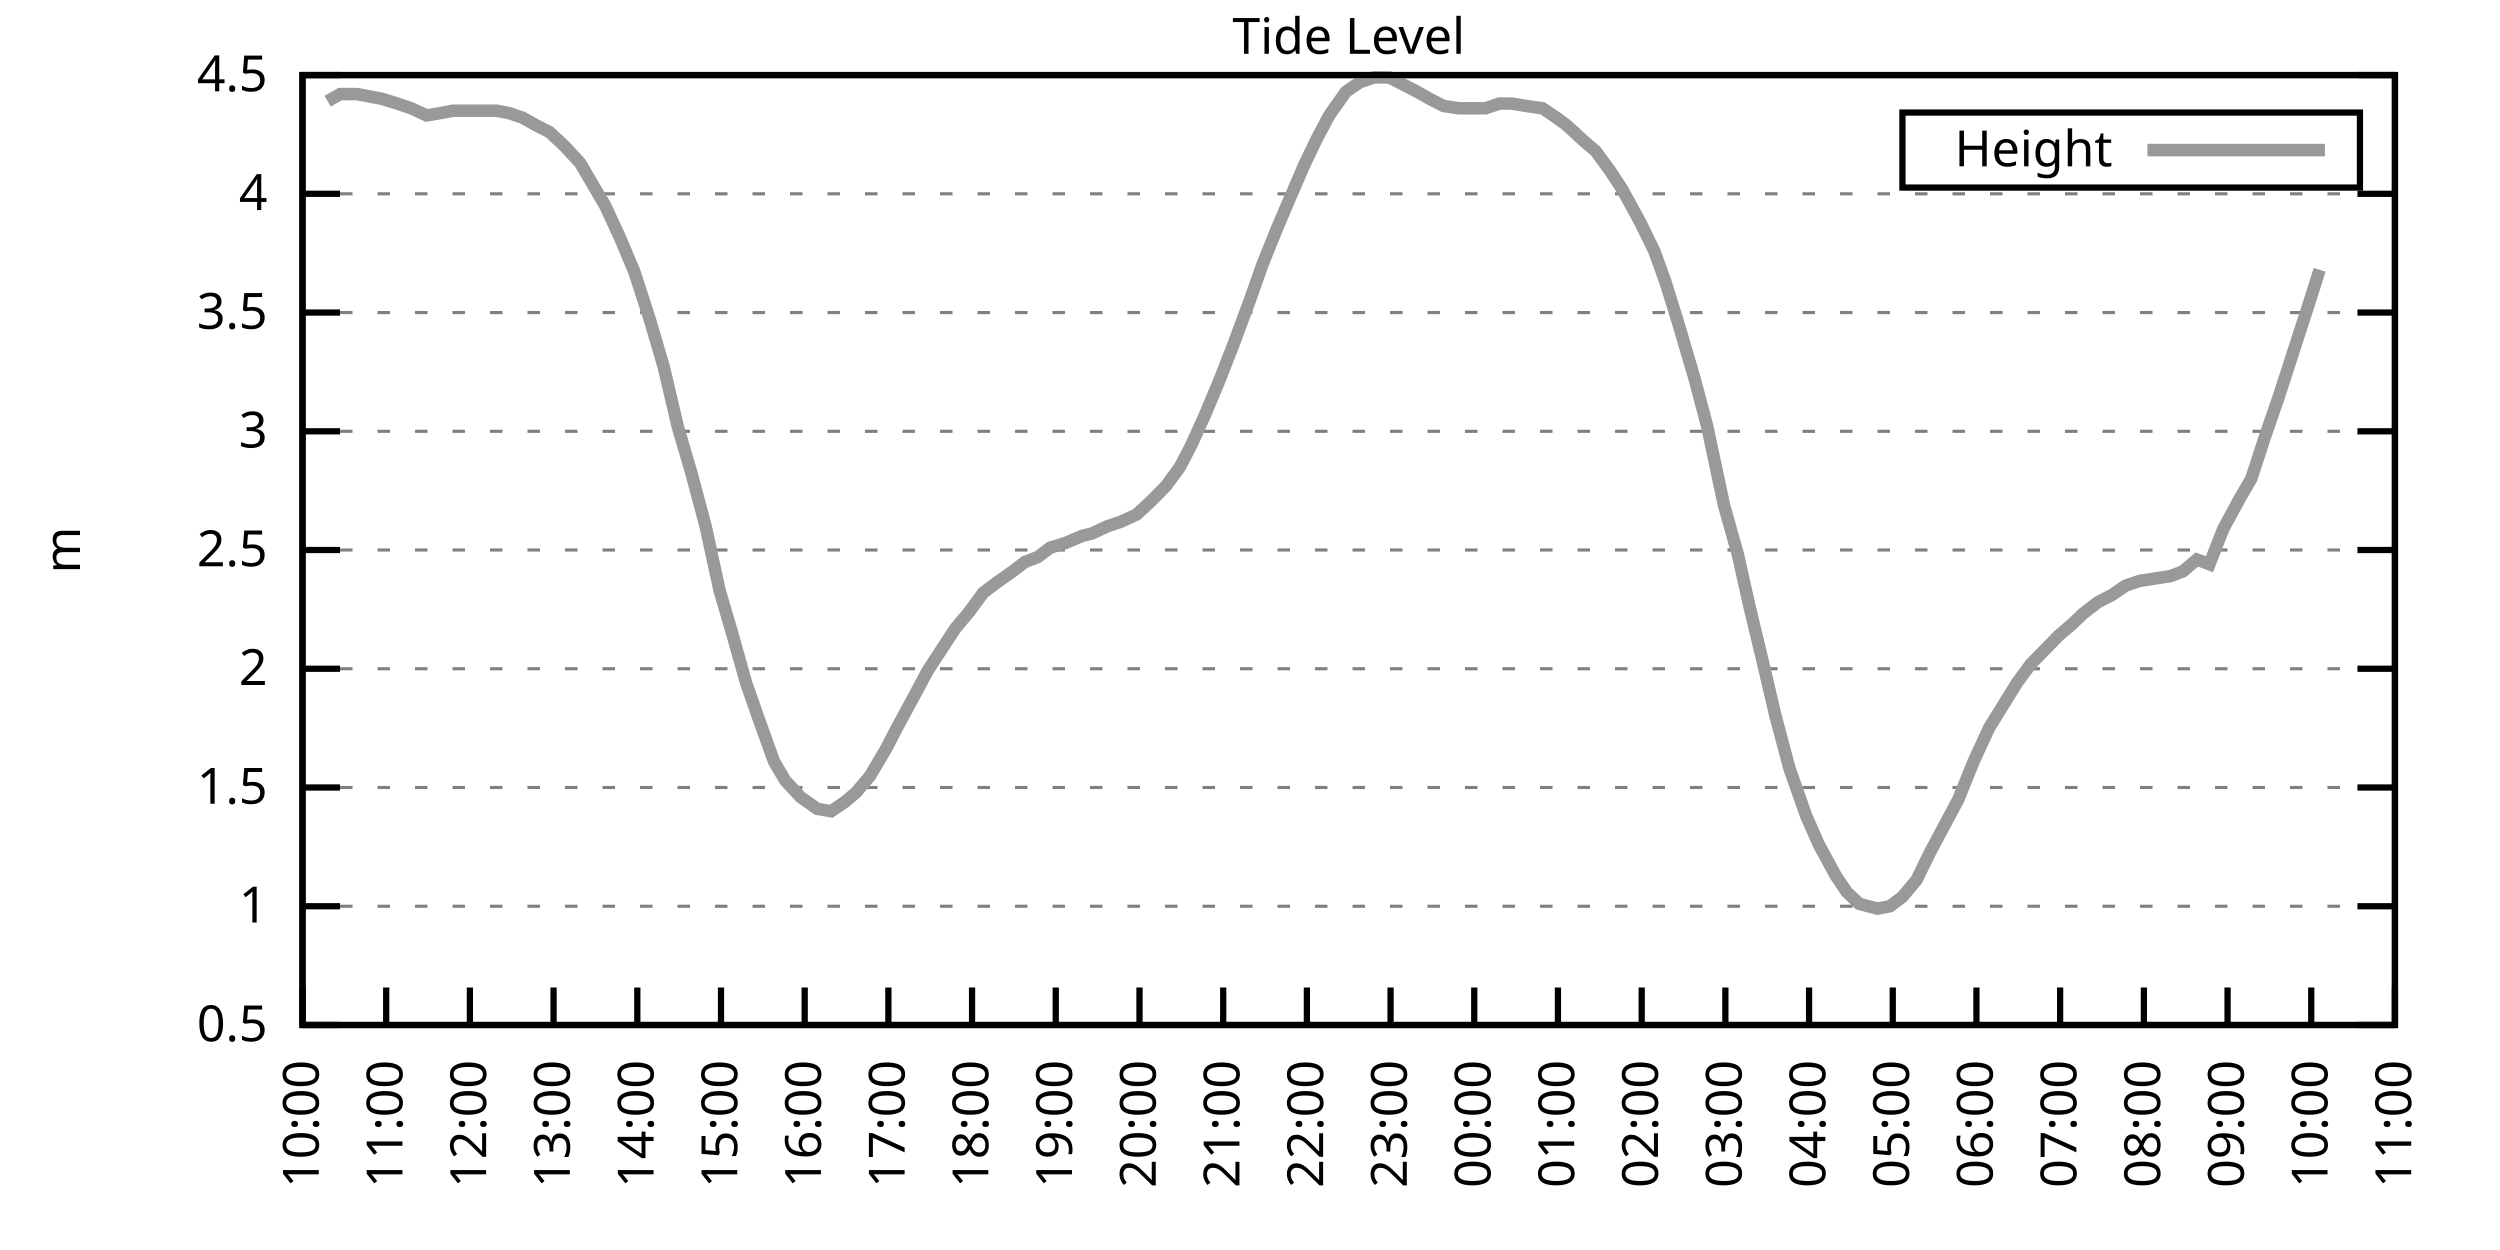
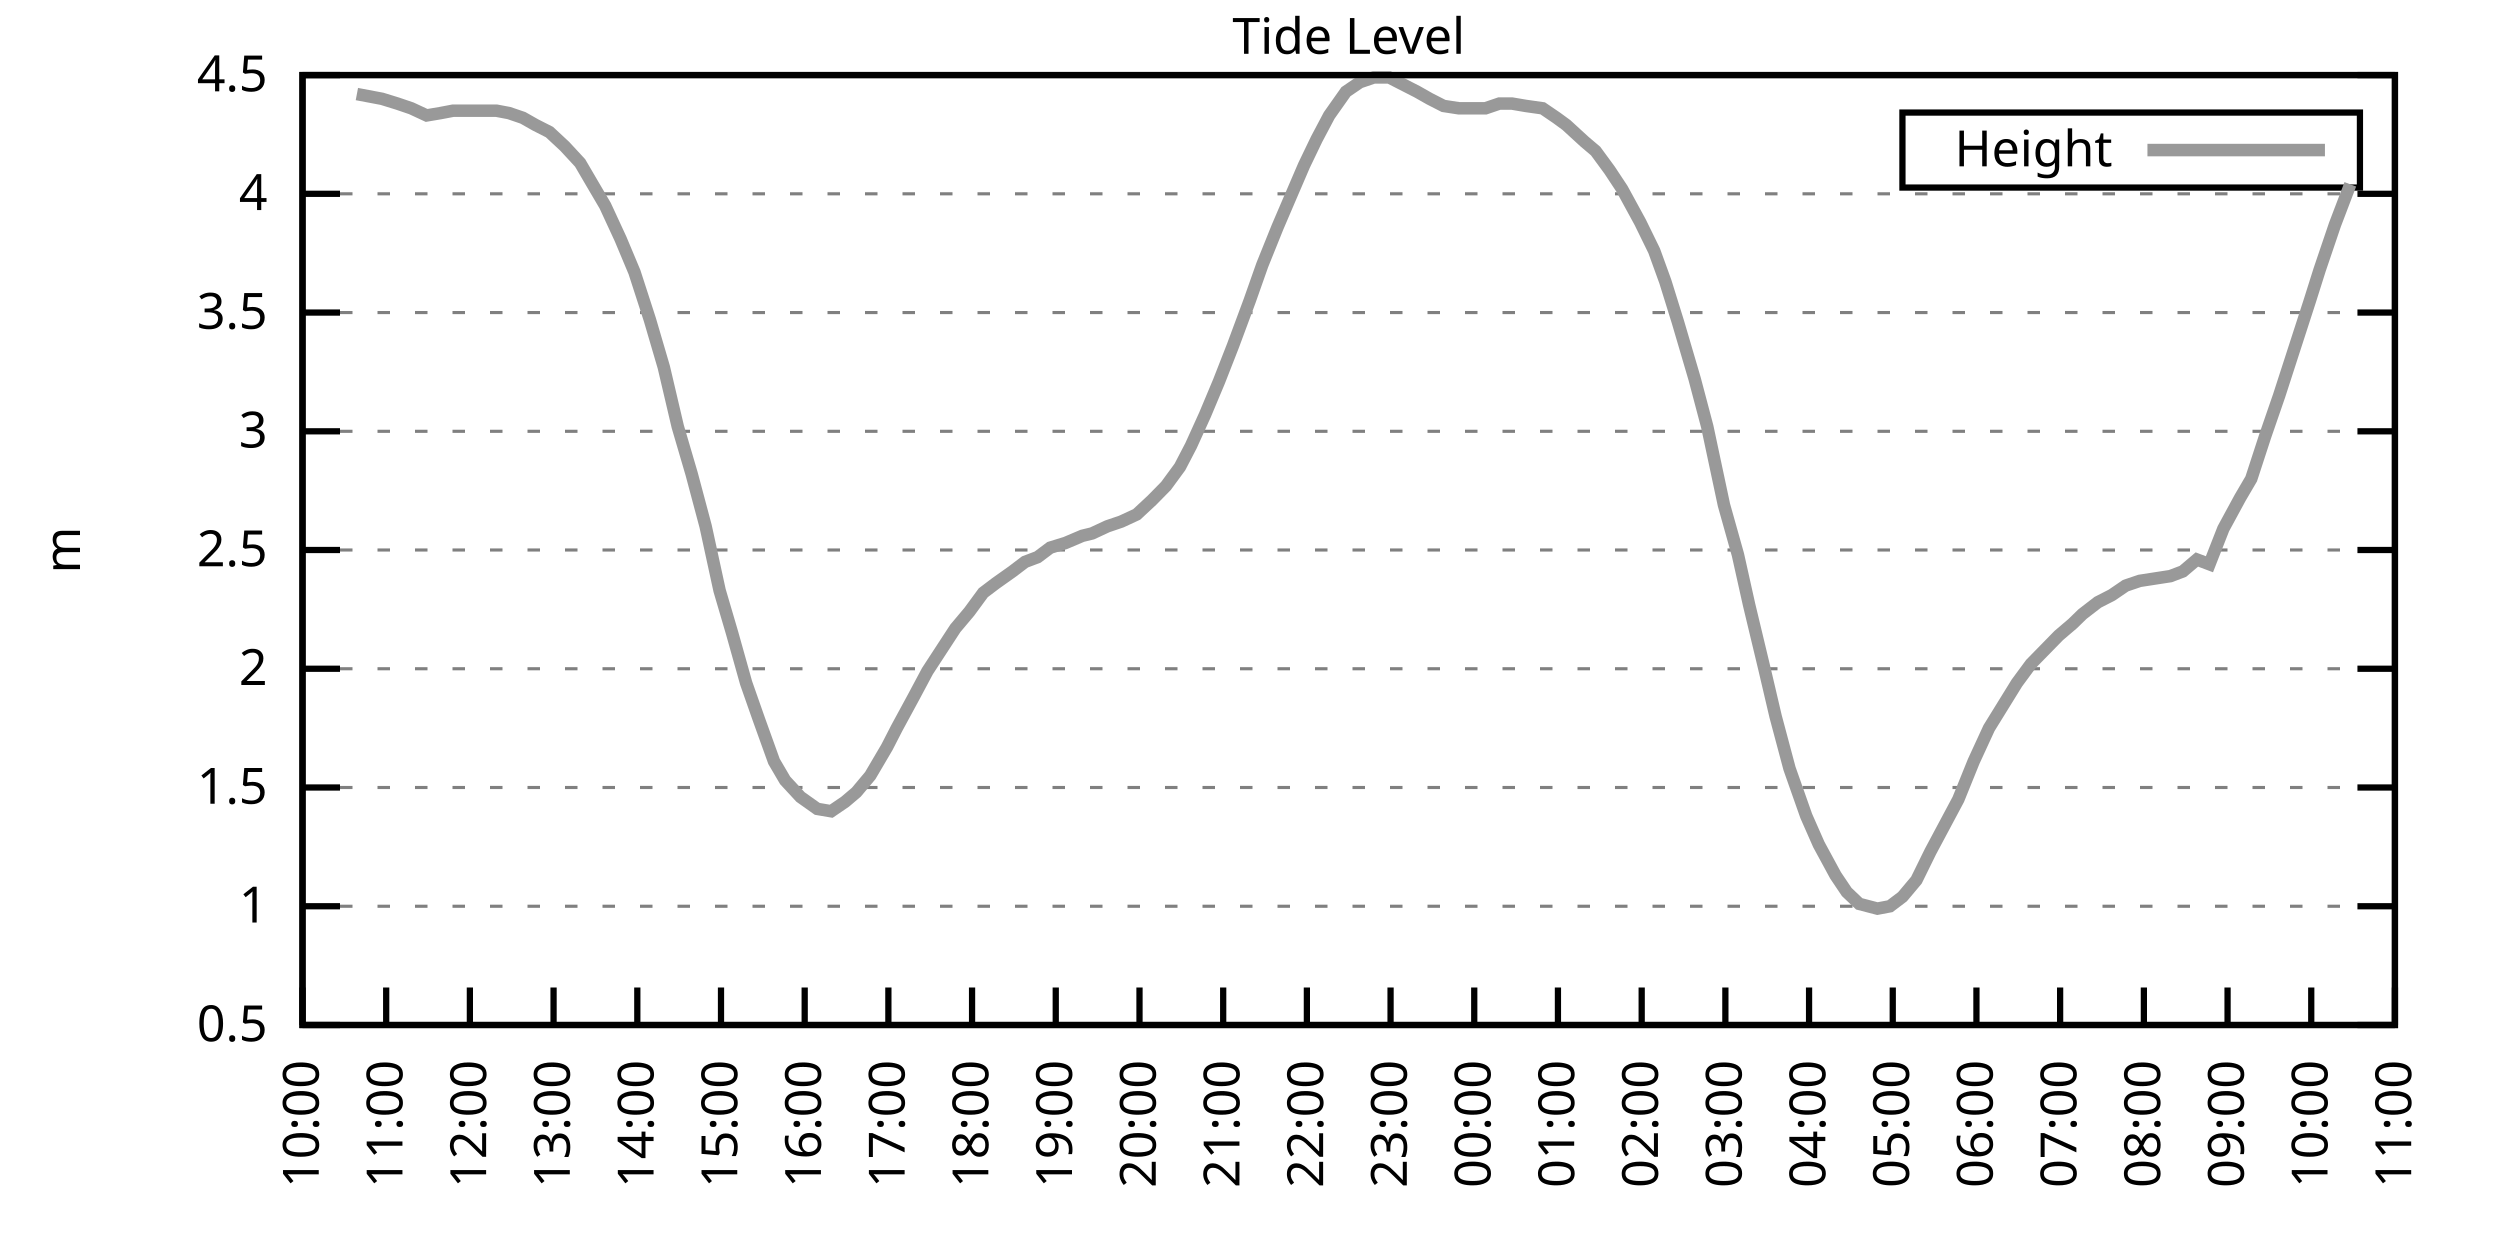
<svg xmlns="http://www.w3.org/2000/svg" xmlns:xlink="http://www.w3.org/1999/xlink" width="400" height="200" viewBox="0 0 400 200">
  <g id="gnuplot_canvas">
    <rect x="0" y="0" width="400" height="200" fill="none" />
    <defs>
      <circle id="gpDot" r="0.5" stroke-width="0.5" stroke="currentColor" />
      <path id="gpPt0" stroke-width="0.333" stroke="currentColor" d="M-1,0 h2 M0,-1 v2" />
      <path id="gpPt1" stroke-width="0.333" stroke="currentColor" d="M-1,-1 L1,1 M1,-1 L-1,1" />
      <path id="gpPt2" stroke-width="0.333" stroke="currentColor" d="M-1,0 L1,0 M0,-1 L0,1 M-1,-1 L1,1 M-1,1 L1,-1" />
      <rect id="gpPt3" stroke-width="0.333" stroke="currentColor" x="-1" y="-1" width="2" height="2" />
      <rect id="gpPt4" stroke-width="0.333" stroke="currentColor" fill="currentColor" x="-1" y="-1" width="2" height="2" />
      <circle id="gpPt5" stroke-width="0.333" stroke="currentColor" cx="0" cy="0" r="1" />
      <use xlink:href="#gpPt5" id="gpPt6" fill="currentColor" stroke="none" />
      <path id="gpPt7" stroke-width="0.333" stroke="currentColor" d="M0,-1.33 L-1.33,0.67 L1.33,0.67 z" />
      <use xlink:href="#gpPt7" id="gpPt8" fill="currentColor" stroke="none" />
      <use xlink:href="#gpPt7" id="gpPt9" stroke="currentColor" transform="rotate(180)" />
      <use xlink:href="#gpPt9" id="gpPt10" fill="currentColor" stroke="none" />
      <use xlink:href="#gpPt3" id="gpPt11" stroke="currentColor" transform="rotate(45)" />
      <use xlink:href="#gpPt11" id="gpPt12" fill="currentColor" stroke="none" />
      <path id="gpPt13" stroke-width="0.333" stroke="currentColor" d="M0,1.330 L1.265,0.411 L0.782,-1.067 L-0.782,-1.076 L-1.265,0.411 z" />
      <use xlink:href="#gpPt13" id="gpPt14" fill="currentColor" stroke="none" />
      <filter id="textbox" filterUnits="objectBoundingBox" x="0" y="0" height="1" width="1">
        <feFlood flood-color="white" flood-opacity="1" result="bgnd" />
        <feComposite in="SourceGraphic" in2="bgnd" operator="atop" />
      </filter>
      <filter id="greybox" filterUnits="objectBoundingBox" x="0" y="0" height="1" width="1">
        <feFlood flood-color="lightgrey" flood-opacity="1" result="grey" />
        <feComposite in="SourceGraphic" in2="grey" operator="atop" />
      </filter>
    </defs>
    <g fill="none" color="white" stroke="currentColor" stroke-width="1.00" stroke-linecap="butt" stroke-linejoin="miter">
</g>
    <g fill="none" color="black" stroke="currentColor" stroke-width="1.00" stroke-linecap="butt" stroke-linejoin="miter">
      <g stroke="none" shape-rendering="crispEdges">
        <polygon fill="rgb(255, 255, 255)" points="48.40,164.00 383.18,164.00 383.18,12.02 48.40,12.02 " />
      </g>
    </g>
    <g fill="none" color="black" stroke="currentColor" stroke-width="1.00" stroke-linecap="butt" stroke-linejoin="miter">
</g>
    <g fill="none" color="black" stroke="black" stroke-width="0.50" stroke-linecap="butt" stroke-linejoin="miter">
</g>
    <g fill="none" color="gray" stroke="currentColor" stroke-width="0.50" stroke-linecap="butt" stroke-linejoin="miter">
      <path stroke="gray" stroke-dasharray="2,4" class="gridline" d="M48.40,164.00 L383.19,164.00  " />
    </g>
    <g fill="none" color="gray" stroke="gray" stroke-width="1.00" stroke-linecap="butt" stroke-linejoin="miter">
</g>
    <g fill="none" color="black" stroke="currentColor" stroke-width="1.00" stroke-linecap="butt" stroke-linejoin="miter">
      <path stroke="black" d="M48.40,164.00 L54.40,164.00 M383.19,164.00 L377.19,164.00  " />
      <g transform="translate(42.80,166.60)" stroke="none" fill="black" font-family="Sans" font-size="8.00" text-anchor="end">
        <text>
          <tspan font-family="Sans"> 0.5</tspan>
        </text>
      </g>
    </g>
    <g fill="none" color="black" stroke="currentColor" stroke-width="1.00" stroke-linecap="butt" stroke-linejoin="miter">
</g>
    <g fill="none" color="black" stroke="black" stroke-width="0.50" stroke-linecap="butt" stroke-linejoin="miter">
</g>
    <g fill="none" color="gray" stroke="currentColor" stroke-width="0.50" stroke-linecap="butt" stroke-linejoin="miter">
      <path stroke="gray" stroke-dasharray="2,4" class="gridline" d="M48.40,145.00 L383.19,145.00  " />
    </g>
    <g fill="none" color="gray" stroke="gray" stroke-width="1.00" stroke-linecap="butt" stroke-linejoin="miter">
</g>
    <g fill="none" color="black" stroke="currentColor" stroke-width="1.00" stroke-linecap="butt" stroke-linejoin="miter">
      <path stroke="black" d="M48.40,145.00 L54.40,145.00 M383.19,145.00 L377.19,145.00  " />
      <g transform="translate(42.80,147.60)" stroke="none" fill="black" font-family="Sans" font-size="8.00" text-anchor="end">
        <text>
          <tspan font-family="Sans"> 1</tspan>
        </text>
      </g>
    </g>
    <g fill="none" color="black" stroke="currentColor" stroke-width="1.00" stroke-linecap="butt" stroke-linejoin="miter">
</g>
    <g fill="none" color="black" stroke="black" stroke-width="0.50" stroke-linecap="butt" stroke-linejoin="miter">
</g>
    <g fill="none" color="gray" stroke="currentColor" stroke-width="0.50" stroke-linecap="butt" stroke-linejoin="miter">
      <path stroke="gray" stroke-dasharray="2,4" class="gridline" d="M48.40,126.00 L383.19,126.00  " />
    </g>
    <g fill="none" color="gray" stroke="gray" stroke-width="1.00" stroke-linecap="butt" stroke-linejoin="miter">
</g>
    <g fill="none" color="black" stroke="currentColor" stroke-width="1.00" stroke-linecap="butt" stroke-linejoin="miter">
      <path stroke="black" d="M48.40,126.00 L54.40,126.00 M383.19,126.00 L377.19,126.00  " />
      <g transform="translate(42.80,128.60)" stroke="none" fill="black" font-family="Sans" font-size="8.00" text-anchor="end">
        <text>
          <tspan font-family="Sans"> 1.5</tspan>
        </text>
      </g>
    </g>
    <g fill="none" color="black" stroke="currentColor" stroke-width="1.00" stroke-linecap="butt" stroke-linejoin="miter">
</g>
    <g fill="none" color="black" stroke="black" stroke-width="0.50" stroke-linecap="butt" stroke-linejoin="miter">
</g>
    <g fill="none" color="gray" stroke="currentColor" stroke-width="0.50" stroke-linecap="butt" stroke-linejoin="miter">
      <path stroke="gray" stroke-dasharray="2,4" class="gridline" d="M48.40,107.00 L383.19,107.00  " />
    </g>
    <g fill="none" color="gray" stroke="gray" stroke-width="1.00" stroke-linecap="butt" stroke-linejoin="miter">
</g>
    <g fill="none" color="black" stroke="currentColor" stroke-width="1.00" stroke-linecap="butt" stroke-linejoin="miter">
      <path stroke="black" d="M48.40,107.00 L54.40,107.00 M383.19,107.00 L377.19,107.00  " />
      <g transform="translate(42.80,109.60)" stroke="none" fill="black" font-family="Sans" font-size="8.00" text-anchor="end">
        <text>
          <tspan font-family="Sans"> 2</tspan>
        </text>
      </g>
    </g>
    <g fill="none" color="black" stroke="currentColor" stroke-width="1.00" stroke-linecap="butt" stroke-linejoin="miter">
</g>
    <g fill="none" color="black" stroke="black" stroke-width="0.50" stroke-linecap="butt" stroke-linejoin="miter">
</g>
    <g fill="none" color="gray" stroke="currentColor" stroke-width="0.50" stroke-linecap="butt" stroke-linejoin="miter">
      <path stroke="gray" stroke-dasharray="2,4" class="gridline" d="M48.40,88.00 L383.19,88.00  " />
    </g>
    <g fill="none" color="gray" stroke="gray" stroke-width="1.00" stroke-linecap="butt" stroke-linejoin="miter">
</g>
    <g fill="none" color="black" stroke="currentColor" stroke-width="1.00" stroke-linecap="butt" stroke-linejoin="miter">
      <path stroke="black" d="M48.40,88.00 L54.40,88.00 M383.19,88.00 L377.19,88.00  " />
      <g transform="translate(42.80,90.60)" stroke="none" fill="black" font-family="Sans" font-size="8.00" text-anchor="end">
        <text>
          <tspan font-family="Sans"> 2.5</tspan>
        </text>
      </g>
    </g>
    <g fill="none" color="black" stroke="currentColor" stroke-width="1.00" stroke-linecap="butt" stroke-linejoin="miter">
</g>
    <g fill="none" color="black" stroke="black" stroke-width="0.50" stroke-linecap="butt" stroke-linejoin="miter">
</g>
    <g fill="none" color="gray" stroke="currentColor" stroke-width="0.50" stroke-linecap="butt" stroke-linejoin="miter">
      <path stroke="gray" stroke-dasharray="2,4" class="gridline" d="M48.40,69.01 L383.19,69.01  " />
    </g>
    <g fill="none" color="gray" stroke="gray" stroke-width="1.00" stroke-linecap="butt" stroke-linejoin="miter">
</g>
    <g fill="none" color="black" stroke="currentColor" stroke-width="1.00" stroke-linecap="butt" stroke-linejoin="miter">
      <path stroke="black" d="M48.40,69.01 L54.40,69.01 M383.19,69.01 L377.19,69.01  " />
      <g transform="translate(42.80,71.61)" stroke="none" fill="black" font-family="Sans" font-size="8.00" text-anchor="end">
        <text>
          <tspan font-family="Sans"> 3</tspan>
        </text>
      </g>
    </g>
    <g fill="none" color="black" stroke="currentColor" stroke-width="1.00" stroke-linecap="butt" stroke-linejoin="miter">
</g>
    <g fill="none" color="black" stroke="black" stroke-width="0.50" stroke-linecap="butt" stroke-linejoin="miter">
</g>
    <g fill="none" color="gray" stroke="currentColor" stroke-width="0.50" stroke-linecap="butt" stroke-linejoin="miter">
      <path stroke="gray" stroke-dasharray="2,4" class="gridline" d="M48.40,50.01 L383.19,50.01  " />
    </g>
    <g fill="none" color="gray" stroke="gray" stroke-width="1.00" stroke-linecap="butt" stroke-linejoin="miter">
</g>
    <g fill="none" color="black" stroke="currentColor" stroke-width="1.00" stroke-linecap="butt" stroke-linejoin="miter">
      <path stroke="black" d="M48.40,50.01 L54.40,50.01 M383.19,50.01 L377.19,50.01  " />
      <g transform="translate(42.80,52.61)" stroke="none" fill="black" font-family="Sans" font-size="8.00" text-anchor="end">
        <text>
          <tspan font-family="Sans"> 3.5</tspan>
        </text>
      </g>
    </g>
    <g fill="none" color="black" stroke="currentColor" stroke-width="1.00" stroke-linecap="butt" stroke-linejoin="miter">
</g>
    <g fill="none" color="black" stroke="black" stroke-width="0.50" stroke-linecap="butt" stroke-linejoin="miter">
</g>
    <g fill="none" color="gray" stroke="currentColor" stroke-width="0.50" stroke-linecap="butt" stroke-linejoin="miter">
      <path stroke="gray" stroke-dasharray="2,4" class="gridline" d="M48.40,31.01 L383.19,31.01  " />
    </g>
    <g fill="none" color="gray" stroke="gray" stroke-width="1.00" stroke-linecap="butt" stroke-linejoin="miter">
</g>
    <g fill="none" color="black" stroke="currentColor" stroke-width="1.00" stroke-linecap="butt" stroke-linejoin="miter">
      <path stroke="black" d="M48.40,31.01 L54.40,31.01 M383.19,31.01 L377.19,31.01  " />
      <g transform="translate(42.80,33.61)" stroke="none" fill="black" font-family="Sans" font-size="8.00" text-anchor="end">
        <text>
          <tspan font-family="Sans"> 4</tspan>
        </text>
      </g>
    </g>
    <g fill="none" color="black" stroke="currentColor" stroke-width="1.00" stroke-linecap="butt" stroke-linejoin="miter">
</g>
    <g fill="none" color="black" stroke="black" stroke-width="0.50" stroke-linecap="butt" stroke-linejoin="miter">
</g>
    <g fill="none" color="gray" stroke="currentColor" stroke-width="0.50" stroke-linecap="butt" stroke-linejoin="miter">
      <path stroke="gray" stroke-dasharray="2,4" class="gridline" d="M48.40,12.01 L383.19,12.01  " />
    </g>
    <g fill="none" color="gray" stroke="gray" stroke-width="1.00" stroke-linecap="butt" stroke-linejoin="miter">
</g>
    <g fill="none" color="black" stroke="currentColor" stroke-width="1.00" stroke-linecap="butt" stroke-linejoin="miter">
      <path stroke="black" d="M48.40,12.01 L54.40,12.01 M383.19,12.01 L377.19,12.01  " />
      <g transform="translate(42.80,14.61)" stroke="none" fill="black" font-family="Sans" font-size="8.00" text-anchor="end">
        <text>
          <tspan font-family="Sans"> 4.5</tspan>
        </text>
      </g>
    </g>
    <g fill="none" color="black" stroke="currentColor" stroke-width="1.00" stroke-linecap="butt" stroke-linejoin="miter">
      <path stroke="black" d="M48.40,164.00 L48.40,158.00  " />
      <g transform="translate(51.00,169.60) rotate(270.00)" stroke="none" fill="black" font-family="Sans" font-size="8.00" text-anchor="end">
        <text>
          <tspan font-family="Sans">10:00</tspan>
        </text>
      </g>
    </g>
    <g fill="none" color="black" stroke="currentColor" stroke-width="1.00" stroke-linecap="butt" stroke-linejoin="miter">
      <path stroke="black" d="M61.79,164.00 L61.79,158.00  " />
      <g transform="translate(64.39,169.60) rotate(270.00)" stroke="none" fill="black" font-family="Sans" font-size="8.00" text-anchor="end">
        <text>
          <tspan font-family="Sans">11:00</tspan>
        </text>
      </g>
    </g>
    <g fill="none" color="black" stroke="currentColor" stroke-width="1.00" stroke-linecap="butt" stroke-linejoin="miter">
      <path stroke="black" d="M75.18,164.00 L75.18,158.00  " />
      <g transform="translate(77.78,169.60) rotate(270.00)" stroke="none" fill="black" font-family="Sans" font-size="8.00" text-anchor="end">
        <text>
          <tspan font-family="Sans">12:00</tspan>
        </text>
      </g>
    </g>
    <g fill="none" color="black" stroke="currentColor" stroke-width="1.00" stroke-linecap="butt" stroke-linejoin="miter">
      <path stroke="black" d="M88.57,164.00 L88.57,158.00  " />
      <g transform="translate(91.17,169.60) rotate(270.00)" stroke="none" fill="black" font-family="Sans" font-size="8.00" text-anchor="end">
        <text>
          <tspan font-family="Sans">13:00</tspan>
        </text>
      </g>
    </g>
    <g fill="none" color="black" stroke="currentColor" stroke-width="1.00" stroke-linecap="butt" stroke-linejoin="miter">
      <path stroke="black" d="M101.97,164.00 L101.97,158.00  " />
      <g transform="translate(104.57,169.60) rotate(270.00)" stroke="none" fill="black" font-family="Sans" font-size="8.00" text-anchor="end">
        <text>
          <tspan font-family="Sans">14:00</tspan>
        </text>
      </g>
    </g>
    <g fill="none" color="black" stroke="currentColor" stroke-width="1.00" stroke-linecap="butt" stroke-linejoin="miter">
      <path stroke="black" d="M115.36,164.00 L115.36,158.00  " />
      <g transform="translate(117.96,169.60) rotate(270.00)" stroke="none" fill="black" font-family="Sans" font-size="8.00" text-anchor="end">
        <text>
          <tspan font-family="Sans">15:00</tspan>
        </text>
      </g>
    </g>
    <g fill="none" color="black" stroke="currentColor" stroke-width="1.00" stroke-linecap="butt" stroke-linejoin="miter">
      <path stroke="black" d="M128.75,164.00 L128.75,158.00  " />
      <g transform="translate(131.35,169.60) rotate(270.00)" stroke="none" fill="black" font-family="Sans" font-size="8.00" text-anchor="end">
        <text>
          <tspan font-family="Sans">16:00</tspan>
        </text>
      </g>
    </g>
    <g fill="none" color="black" stroke="currentColor" stroke-width="1.00" stroke-linecap="butt" stroke-linejoin="miter">
      <path stroke="black" d="M142.14,164.00 L142.14,158.00  " />
      <g transform="translate(144.74,169.60) rotate(270.00)" stroke="none" fill="black" font-family="Sans" font-size="8.00" text-anchor="end">
        <text>
          <tspan font-family="Sans">17:00</tspan>
        </text>
      </g>
    </g>
    <g fill="none" color="black" stroke="currentColor" stroke-width="1.00" stroke-linecap="butt" stroke-linejoin="miter">
      <path stroke="black" d="M155.53,164.00 L155.53,158.00  " />
      <g transform="translate(158.13,169.60) rotate(270.00)" stroke="none" fill="black" font-family="Sans" font-size="8.00" text-anchor="end">
        <text>
          <tspan font-family="Sans">18:00</tspan>
        </text>
      </g>
    </g>
    <g fill="none" color="black" stroke="currentColor" stroke-width="1.00" stroke-linecap="butt" stroke-linejoin="miter">
      <path stroke="black" d="M168.92,164.00 L168.92,158.00  " />
      <g transform="translate(171.52,169.60) rotate(270.00)" stroke="none" fill="black" font-family="Sans" font-size="8.00" text-anchor="end">
        <text>
          <tspan font-family="Sans">19:00</tspan>
        </text>
      </g>
    </g>
    <g fill="none" color="black" stroke="currentColor" stroke-width="1.00" stroke-linecap="butt" stroke-linejoin="miter">
      <path stroke="black" d="M182.32,164.00 L182.32,158.00  " />
      <g transform="translate(184.92,169.60) rotate(270.00)" stroke="none" fill="black" font-family="Sans" font-size="8.00" text-anchor="end">
        <text>
          <tspan font-family="Sans">20:00</tspan>
        </text>
      </g>
    </g>
    <g fill="none" color="black" stroke="currentColor" stroke-width="1.00" stroke-linecap="butt" stroke-linejoin="miter">
      <path stroke="black" d="M195.71,164.00 L195.71,158.00  " />
      <g transform="translate(198.31,169.60) rotate(270.00)" stroke="none" fill="black" font-family="Sans" font-size="8.00" text-anchor="end">
        <text>
          <tspan font-family="Sans">21:00</tspan>
        </text>
      </g>
    </g>
    <g fill="none" color="black" stroke="currentColor" stroke-width="1.00" stroke-linecap="butt" stroke-linejoin="miter">
      <path stroke="black" d="M209.10,164.00 L209.10,158.00  " />
      <g transform="translate(211.70,169.60) rotate(270.00)" stroke="none" fill="black" font-family="Sans" font-size="8.00" text-anchor="end">
        <text>
          <tspan font-family="Sans">22:00</tspan>
        </text>
      </g>
    </g>
    <g fill="none" color="black" stroke="currentColor" stroke-width="1.00" stroke-linecap="butt" stroke-linejoin="miter">
      <path stroke="black" d="M222.49,164.00 L222.49,158.00  " />
      <g transform="translate(225.09,169.60) rotate(270.00)" stroke="none" fill="black" font-family="Sans" font-size="8.00" text-anchor="end">
        <text>
          <tspan font-family="Sans">23:00</tspan>
        </text>
      </g>
    </g>
    <g fill="none" color="black" stroke="currentColor" stroke-width="1.00" stroke-linecap="butt" stroke-linejoin="miter">
      <path stroke="black" d="M235.88,164.00 L235.88,158.00  " />
      <g transform="translate(238.48,169.60) rotate(270.00)" stroke="none" fill="black" font-family="Sans" font-size="8.00" text-anchor="end">
        <text>
          <tspan font-family="Sans">00:00</tspan>
        </text>
      </g>
    </g>
    <g fill="none" color="black" stroke="currentColor" stroke-width="1.00" stroke-linecap="butt" stroke-linejoin="miter">
      <path stroke="black" d="M249.27,164.00 L249.27,158.00  " />
      <g transform="translate(251.87,169.60) rotate(270.00)" stroke="none" fill="black" font-family="Sans" font-size="8.00" text-anchor="end">
        <text>
          <tspan font-family="Sans">01:00</tspan>
        </text>
      </g>
    </g>
    <g fill="none" color="black" stroke="currentColor" stroke-width="1.00" stroke-linecap="butt" stroke-linejoin="miter">
      <path stroke="black" d="M262.67,164.00 L262.67,158.00  " />
      <g transform="translate(265.27,169.60) rotate(270.00)" stroke="none" fill="black" font-family="Sans" font-size="8.00" text-anchor="end">
        <text>
          <tspan font-family="Sans">02:00</tspan>
        </text>
      </g>
    </g>
    <g fill="none" color="black" stroke="currentColor" stroke-width="1.00" stroke-linecap="butt" stroke-linejoin="miter">
      <path stroke="black" d="M276.06,164.00 L276.06,158.00  " />
      <g transform="translate(278.66,169.60) rotate(270.00)" stroke="none" fill="black" font-family="Sans" font-size="8.00" text-anchor="end">
        <text>
          <tspan font-family="Sans">03:00</tspan>
        </text>
      </g>
    </g>
    <g fill="none" color="black" stroke="currentColor" stroke-width="1.00" stroke-linecap="butt" stroke-linejoin="miter">
      <path stroke="black" d="M289.45,164.00 L289.45,158.00  " />
      <g transform="translate(292.05,169.60) rotate(270.00)" stroke="none" fill="black" font-family="Sans" font-size="8.00" text-anchor="end">
        <text>
          <tspan font-family="Sans">04:00</tspan>
        </text>
      </g>
    </g>
    <g fill="none" color="black" stroke="currentColor" stroke-width="1.00" stroke-linecap="butt" stroke-linejoin="miter">
      <path stroke="black" d="M302.84,164.00 L302.84,158.00  " />
      <g transform="translate(305.44,169.60) rotate(270.00)" stroke="none" fill="black" font-family="Sans" font-size="8.00" text-anchor="end">
        <text>
          <tspan font-family="Sans">05:00</tspan>
        </text>
      </g>
    </g>
    <g fill="none" color="black" stroke="currentColor" stroke-width="1.00" stroke-linecap="butt" stroke-linejoin="miter">
      <path stroke="black" d="M316.23,164.00 L316.23,158.00  " />
      <g transform="translate(318.83,169.60) rotate(270.00)" stroke="none" fill="black" font-family="Sans" font-size="8.00" text-anchor="end">
        <text>
          <tspan font-family="Sans">06:00</tspan>
        </text>
      </g>
    </g>
    <g fill="none" color="black" stroke="currentColor" stroke-width="1.00" stroke-linecap="butt" stroke-linejoin="miter">
      <path stroke="black" d="M329.62,164.00 L329.62,158.00  " />
      <g transform="translate(332.22,169.60) rotate(270.00)" stroke="none" fill="black" font-family="Sans" font-size="8.00" text-anchor="end">
        <text>
          <tspan font-family="Sans">07:00</tspan>
        </text>
      </g>
    </g>
    <g fill="none" color="black" stroke="currentColor" stroke-width="1.00" stroke-linecap="butt" stroke-linejoin="miter">
      <path stroke="black" d="M343.02,164.00 L343.02,158.00  " />
      <g transform="translate(345.62,169.60) rotate(270.00)" stroke="none" fill="black" font-family="Sans" font-size="8.00" text-anchor="end">
        <text>
          <tspan font-family="Sans">08:00</tspan>
        </text>
      </g>
    </g>
    <g fill="none" color="black" stroke="currentColor" stroke-width="1.00" stroke-linecap="butt" stroke-linejoin="miter">
      <path stroke="black" d="M356.41,164.00 L356.41,158.00  " />
      <g transform="translate(359.01,169.60) rotate(270.00)" stroke="none" fill="black" font-family="Sans" font-size="8.00" text-anchor="end">
        <text>
          <tspan font-family="Sans">09:00</tspan>
        </text>
      </g>
    </g>
    <g fill="none" color="black" stroke="currentColor" stroke-width="1.00" stroke-linecap="butt" stroke-linejoin="miter">
      <path stroke="black" d="M369.80,164.00 L369.80,158.00  " />
      <g transform="translate(372.40,169.60) rotate(270.00)" stroke="none" fill="black" font-family="Sans" font-size="8.00" text-anchor="end">
        <text>
          <tspan font-family="Sans">10:00</tspan>
        </text>
      </g>
    </g>
    <g fill="none" color="black" stroke="currentColor" stroke-width="1.00" stroke-linecap="butt" stroke-linejoin="miter">
      <path stroke="black" d="M383.19,164.00 L383.19,158.00  " />
      <g transform="translate(385.79,169.60) rotate(270.00)" stroke="none" fill="black" font-family="Sans" font-size="8.00" text-anchor="end">
        <text>
          <tspan font-family="Sans">11:00</tspan>
        </text>
      </g>
    </g>
    <g fill="none" color="black" stroke="currentColor" stroke-width="1.00" stroke-linecap="butt" stroke-linejoin="miter">
</g>
    <g fill="none" color="black" stroke="currentColor" stroke-width="1.00" stroke-linecap="butt" stroke-linejoin="miter">
      <path stroke="black" d="M48.40,12.01 L48.40,164.00 L383.19,164.00 L383.19,12.01 L48.40,12.01 Z  " />
    </g>
    <g fill="none" color="black" stroke="currentColor" stroke-width="1.00" stroke-linecap="butt" stroke-linejoin="miter">
</g>
    <g fill="none" color="black" stroke="currentColor" stroke-width="1.00" stroke-linecap="butt" stroke-linejoin="miter">
      <path stroke="black" d="M304.39,30.01 L304.39,18.01 L377.59,18.01 L377.59,30.01 L304.39,30.01 Z  " />
    </g>
    <g id="Tide_level_plot_1">
      <g fill="none" color="white" stroke="black" stroke-width="2.00" stroke-linecap="butt" stroke-linejoin="miter">
</g>
      <g fill="none" color="black" stroke="currentColor" stroke-width="2.00" stroke-linecap="butt" stroke-linejoin="miter">
        <g transform="translate(337.99,26.61)" stroke="none" fill="black" font-family="Sans" font-size="8.00" text-anchor="end">
          <text>
            <tspan font-family="Sans">Height</tspan>
          </text>
        </g>
      </g>
      <g fill="none" color="black" stroke="currentColor" stroke-width="2.00" stroke-linecap="butt" stroke-linejoin="miter">
-         <path stroke="rgb(153, 153, 153)" d="M343.59,24.01 L371.99,24.01 M52.42,16.19 L54.43,15.05 L57.10,15.05 L59.11,15.43 L61.12,15.81 L63.58,16.57   L65.81,17.33 L68.26,18.47 L70.50,18.09 L72.50,17.71 L74.74,17.71 L76.75,17.71 L79.42,17.71 L81.43,18.09   L83.66,18.85 L85.67,19.99 L87.91,21.13 L90.36,23.41 L92.82,26.07 L94.82,29.49 L96.83,32.91 L99.29,38.23   L101.52,43.55 L103.98,51.15 L106.21,58.75 L108.44,68.25 L110.67,75.85 L112.90,84.21 L115.13,94.46 L117.14,101.30   L119.38,109.28 L121.38,114.98 L123.84,121.82 L125.62,124.86 L128.08,127.52 L130.76,129.42 L132.99,129.80 L135.22,128.28   L137.01,126.76 L139.24,124.10 L141.92,119.54 L143.48,116.50 L146.16,111.56 L148.39,107.38 L150.62,103.96 L152.85,100.54   L155.09,97.88 L157.32,94.84 L159.33,93.32 L162.01,91.42 L164.01,89.90 L166.02,89.14 L168.03,87.63 L170.49,86.87   L173.17,85.73 L174.73,85.35 L177.18,84.21 L179.41,83.45 L181.87,82.31 L184.32,80.03 L186.56,77.75 L188.79,74.71   L190.57,71.29 L192.81,66.35 L195.04,61.03 L197.27,55.33 L199.95,48.11 L201.96,42.41 L204.41,36.33 L206.20,32.15   L208.65,26.45 L210.66,22.27 L212.67,18.47 L215.35,14.67 L217.58,13.15 L219.81,12.39 L222.27,12.39 L224.50,13.53   L226.73,14.67 L228.74,15.81 L230.97,16.95 L233.43,17.33 L234.99,17.33 L237.67,17.33 L239.90,16.57 L241.91,16.57   L244.14,16.95 L246.82,17.33 L249.05,18.85 L250.61,19.99 L253.51,22.65 L255.30,24.17 L257.53,27.21 L259.54,30.25   L262.44,35.57 L264.67,40.13 L266.46,45.07 L268.47,51.53 L271.15,60.65 L273.16,68.25 L275.83,80.79 L278.07,88.76   L279.85,96.74 L282.31,107.00 L284.09,114.60 L286.32,122.96 L289.00,130.56 L291.01,135.12 L293.69,140.06 L295.48,142.72   L297.48,144.62 L300.39,145.38 L302.39,145.00 L304.40,143.48 L306.63,140.82 L308.87,136.26 L311.10,132.08 L313.33,127.90   L315.79,121.82 L318.24,116.50 L322.70,109.28 L324.94,106.24 L327.17,103.96 L329.40,101.68 L331.63,99.78 L333.19,98.26   L335.65,96.36 L337.88,95.22 L340.11,93.70 L342.35,92.94 L344.80,92.56 L347.26,92.18 L349.26,91.42 L351.50,89.52   L353.51,90.28 L355.74,84.59 L358.42,79.65 L360.20,76.61 L362.43,69.77 L364.66,63.31 L367.12,55.71 L369.58,48.11   L371.14,43.17  " />
+         <path stroke="rgb(153, 153, 153)" d="M343.59,24.01 L371.99,24.01 M57.10,15.05 L59.11,15.43 L61.12,15.81 L63.58,16.57 L65.81,17.33 L68.26,18.47   L70.50,18.09 L72.50,17.71 L74.74,17.71 L76.75,17.71 L79.42,17.71 L81.43,18.09 L83.66,18.85 L85.67,19.99   L87.91,21.13 L90.36,23.41 L92.82,26.07 L94.82,29.49 L96.83,32.91 L99.29,38.23 L101.52,43.55 L103.98,51.15   L106.21,58.75 L108.44,68.25 L110.67,75.85 L112.90,84.21 L115.13,94.46 L117.14,101.30 L119.38,109.28 L121.38,114.98   L123.84,121.82 L125.62,124.86 L128.08,127.52 L130.76,129.42 L132.99,129.80 L135.22,128.28 L137.01,126.76 L139.24,124.10   L141.92,119.54 L143.48,116.50 L146.16,111.56 L148.39,107.38 L150.62,103.96 L152.85,100.54 L155.09,97.88 L157.32,94.84   L159.33,93.32 L162.01,91.42 L164.01,89.90 L166.02,89.14 L168.03,87.63 L170.49,86.87 L173.17,85.73 L174.73,85.35   L177.18,84.21 L179.41,83.45 L181.87,82.31 L184.32,80.03 L186.56,77.75 L188.79,74.71 L190.57,71.29 L192.81,66.35   L195.04,61.03 L197.27,55.33 L199.95,48.11 L201.96,42.41 L204.41,36.33 L206.20,32.15 L208.65,26.45 L210.66,22.27   L212.67,18.47 L215.35,14.67 L217.58,13.15 L219.81,12.39 L222.27,12.39 L224.50,13.53 L226.73,14.67 L228.74,15.81   L230.97,16.95 L233.43,17.33 L234.99,17.33 L237.67,17.33 L239.90,16.57 L241.91,16.57 L244.14,16.95 L246.82,17.33   L249.05,18.85 L250.61,19.99 L253.51,22.65 L255.30,24.17 L257.53,27.21 L259.54,30.25 L262.44,35.57 L264.67,40.13   L266.46,45.07 L268.47,51.53 L271.15,60.65 L273.16,68.25 L275.83,80.79 L278.07,88.76 L279.85,96.74 L282.31,107.00   L284.09,114.60 L286.32,122.96 L289.00,130.56 L291.01,135.12 L293.69,140.06 L295.48,142.72 L297.48,144.62 L300.39,145.38   L302.39,145.00 L304.40,143.48 L306.63,140.82 L308.87,136.26 L311.10,132.08 L313.33,127.90 L315.79,121.82 L318.24,116.50   L322.70,109.28 L324.94,106.24 L327.17,103.96 L329.40,101.68 L331.63,99.78 L333.19,98.26 L335.65,96.36 L337.88,95.22   L340.11,93.70 L342.35,92.94 L344.80,92.56 L347.26,92.18 L349.26,91.42 L351.50,89.52 L353.51,90.28 L355.74,84.59   L358.42,79.65 L360.20,76.61 L362.43,69.77 L364.66,63.31 L367.12,55.71 L369.58,48.11 L371.14,43.17 L373.59,35.95   L376.05,29.49  " />
      </g>
    </g>
    <g fill="none" color="black" stroke="currentColor" stroke-width="2.00" stroke-linecap="butt" stroke-linejoin="miter">
</g>
    <g fill="none" color="black" stroke="black" stroke-width="1.00" stroke-linecap="butt" stroke-linejoin="miter">
</g>
    <g fill="none" color="black" stroke="currentColor" stroke-width="1.00" stroke-linecap="butt" stroke-linejoin="miter">
      <path stroke="black" d="M48.40,12.01 L48.40,164.00 L383.19,164.00 L383.19,12.01 L48.40,12.01 Z  " />
      <g transform="translate(12.80,88.01) rotate(270.00)" stroke="none" fill="black" font-family="Sans" font-size="8.00" text-anchor="middle">
        <text>
          <tspan font-family="Sans">m</tspan>
        </text>
      </g>
    </g>
    <g fill="none" color="black" stroke="currentColor" stroke-width="1.00" stroke-linecap="butt" stroke-linejoin="miter">
</g>
    <g fill="none" color="black" stroke="currentColor" stroke-width="1.00" stroke-linecap="butt" stroke-linejoin="miter">
      <g transform="translate(215.79,8.61)" stroke="none" fill="black" font-family="Sans" font-size="8.00" text-anchor="middle">
        <text>
          <tspan font-family="Sans">Tide Level</tspan>
        </text>
      </g>
    </g>
    <g fill="none" color="black" stroke="currentColor" stroke-width="1.00" stroke-linecap="butt" stroke-linejoin="miter">
</g>
  </g>
</svg>
